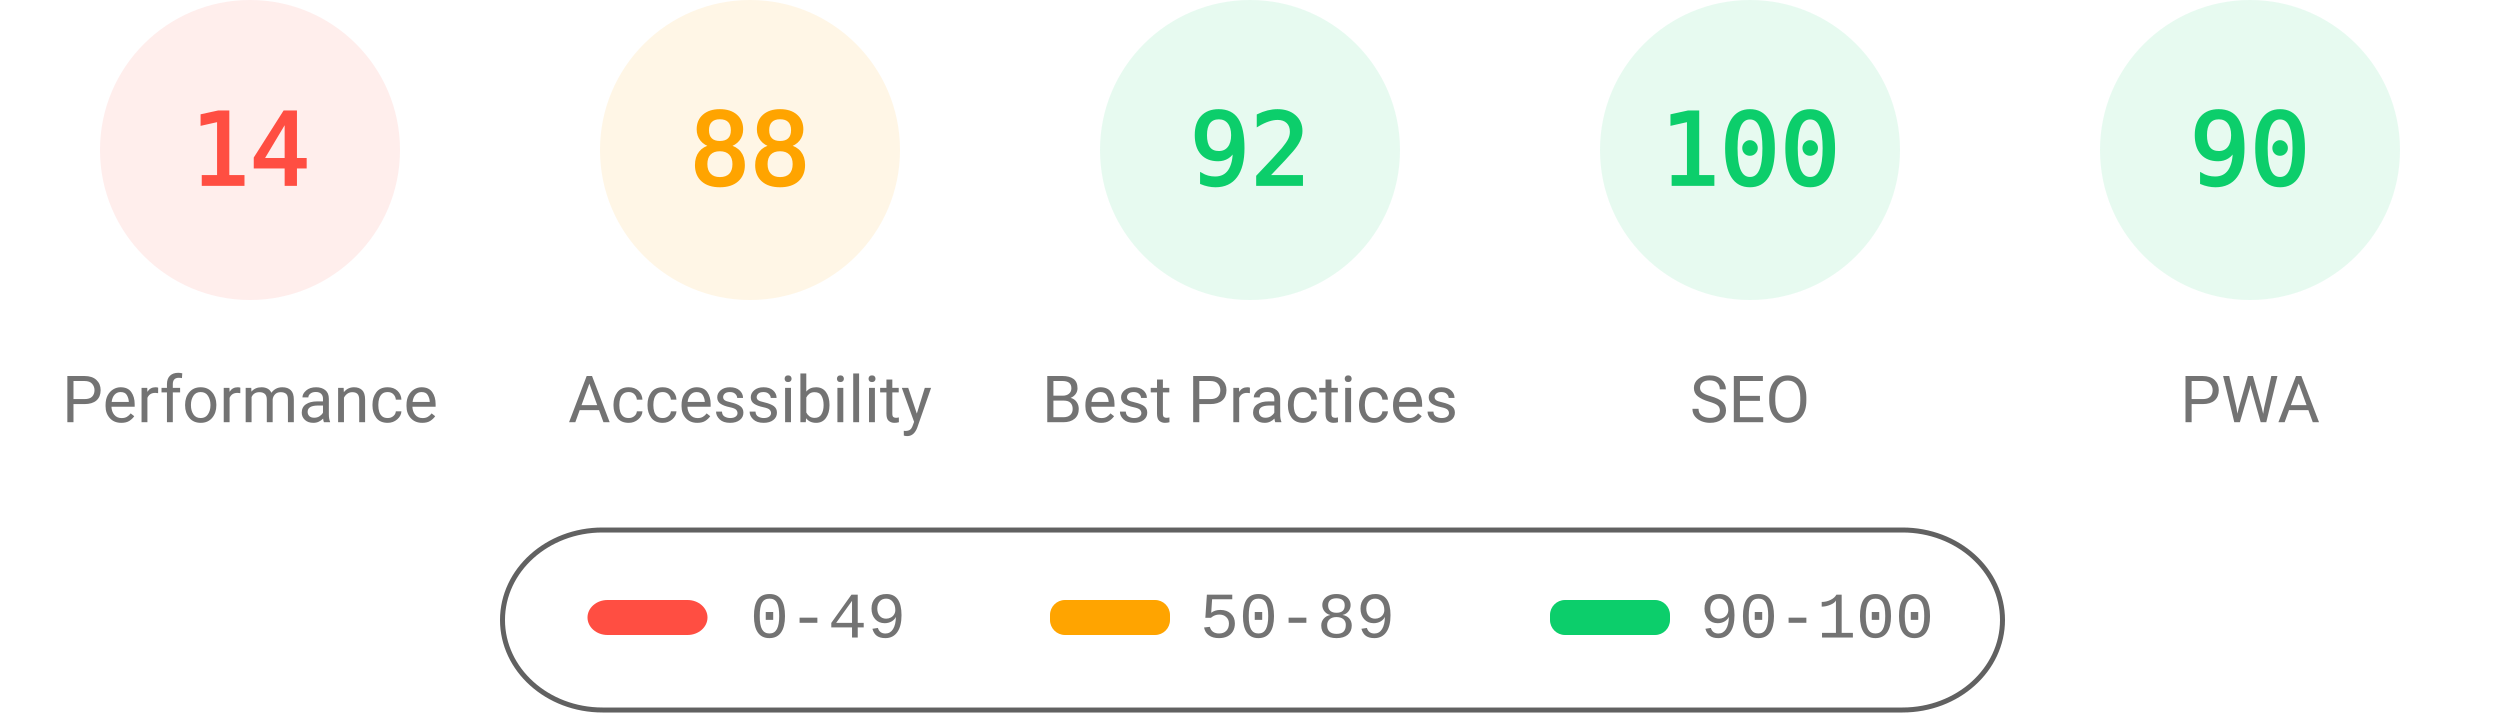
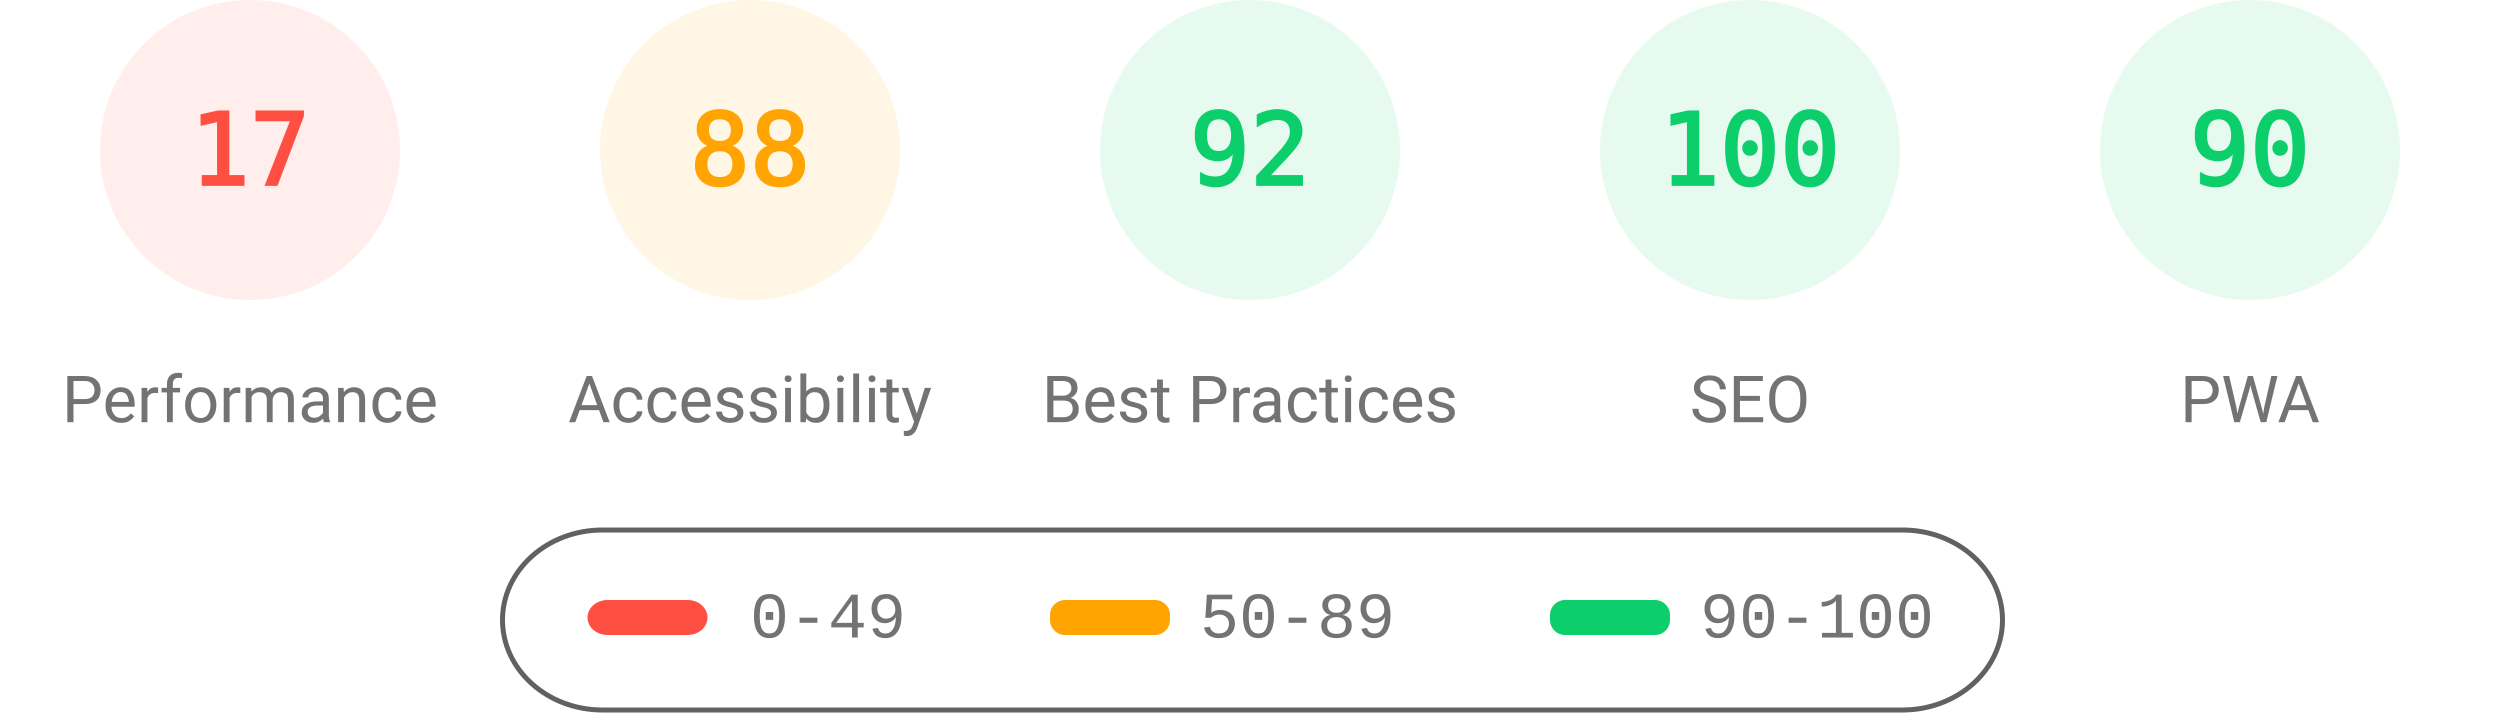
<svg xmlns="http://www.w3.org/2000/svg" fill="none" width="1000" height="285">
  <style>.gauge-base{opacity:.1}.gauge-arc{fill:none;animation-delay:250ms;stroke-linecap:round;transform:rotate(-90deg);transform-origin:100px 60px;animation:load-gauge 1s ease forwards}.guage-text{font-size:40px;font-family:monospace;text-align:center}.guage-red{color:#ff4e42;fill:#ff4e42;stroke:#ff4e42}.guage-orange{color:#ffa400;fill:#ffa400;stroke:#ffa400}.guage-green{color:#0cce6b;fill:#0cce6b;stroke:#0cce6b}.guage-undefined{color:#5c5c5c;fill:#5c5c5c;stroke:#5c5c5c}.guage-title{color:#737373;fill:#737373;stroke:none;font-size:26px;line-height:26px;font-family:Roboto,Halvetica,Arial,sans-serif}@keyframes load-gauge{from{stroke-dasharray:0 352.858}}</style>
  <svg class="guage-div guage-perf guage-red" viewBox="0 0 200 200" width="200" height="200">
    <circle class="gauge-base" r="56" cx="100" cy="60" stroke-width="8" />
-     <circle class="gauge-arc guage-arc-1" r="56" cx="100" cy="60" stroke-width="8" style="stroke-dasharray:49.26,351.858" />
-     <text class="guage-text" x="100" y="60" alignment-baseline="central" dominant-baseline="central" text-anchor="middle">14</text>
+     <circle class="gauge-arc guage-arc-1" r="56" cx="100" cy="60" stroke-width="8" style="stroke-dasharray:59.816,351.858" />
+     <text class="guage-text" x="100" y="60" alignment-baseline="central" dominant-baseline="central" text-anchor="middle">17</text>
    <text class="guage-title" x="100" y="160" alignment-baseline="central" dominant-baseline="central" text-anchor="middle">Performance</text>
  </svg>
  <svg class="guage-div guage-acc guage-orange" viewBox="0 0 200 200" width="200" height="200" x="200">
    <circle class="gauge-base" r="56" cx="100" cy="60" stroke-width="8" />
    <circle class="gauge-arc guage-arc-2" r="56" cx="100" cy="60" stroke-width="8" style="stroke-dasharray:309.635,351.858" />
    <text class="guage-text" x="100" y="60" alignment-baseline="central" dominant-baseline="central" text-anchor="middle">88</text>
    <text class="guage-title" x="100" y="160" alignment-baseline="central" dominant-baseline="central" text-anchor="middle">Accessibility</text>
  </svg>
  <svg class="guage-div guage-best guage-green" viewBox="0 0 200 200" width="200" height="200" x="400">
    <circle class="gauge-base" r="56" cx="100" cy="60" stroke-width="8" />
    <circle class="gauge-arc guage-arc-3" r="56" cx="100" cy="60" stroke-width="8" style="stroke-dasharray:323.709,351.858" />
    <text class="guage-text" x="100" y="60" alignment-baseline="central" dominant-baseline="central" text-anchor="middle">92</text>
    <text class="guage-title" x="100" y="160" alignment-baseline="central" dominant-baseline="central" text-anchor="middle">Best Practices</text>
  </svg>
  <svg class="guage-div guage-seo guage-green" viewBox="0 0 200 200" width="200" height="200" x="600">
    <circle class="gauge-base" r="56" cx="100" cy="60" stroke-width="8" />
    <circle class="gauge-arc guage-arc-4" r="56" cx="100" cy="60" stroke-width="8" style="stroke-dasharray:351.858,351.858" />
    <text class="guage-text" x="100" y="60" alignment-baseline="central" dominant-baseline="central" text-anchor="middle">100</text>
    <text class="guage-title" x="100" y="160" alignment-baseline="central" dominant-baseline="central" text-anchor="middle">SEO</text>
  </svg>
  <svg class="guage-div guage-pwa guage-green" viewBox="0 0 200 200" width="200" height="200" x="800">
    <circle class="gauge-base" r="56" cx="100" cy="60" stroke-width="8" />
    <circle class="gauge-arc guage-arc-4" r="56" cx="100" cy="60" stroke-width="8" style="stroke-dasharray:316.672,351.858" />
    <text class="guage-text" x="100" y="60" alignment-baseline="central" dominant-baseline="central" text-anchor="middle">90</text>
    <text class="guage-title" x="100" y="160" alignment-baseline="central" dominant-baseline="central" text-anchor="middle">PWA</text>
  </svg>
  <svg width="604" height="76" x="200" y="210">
    <path fill="none" id="canvas_background" d="M-1-1h604v80H-1z" />
    <rect fill-opacity="0" stroke="#616161" stroke-width="2" rx="40" id="svg_2" height="72" width="600" y="2" x="1" fill="#000" />
    <rect stroke="#000" rx="8" id="svg_3" height="14" width="48" y="30" x="35" stroke-opacity="null" stroke-width="0" fill="#ff4e42" />
    <rect stroke="#000" rx="6" id="svg_4" height="14" width="48" y="30" x="220" stroke-opacity="null" stroke-width="0" fill="#ffa400" />
    <rect stroke="#000" rx="6" id="svg_5" height="14" width="48" y="30" x="420" stroke-opacity="null" stroke-width="0" fill="#0cce6b" />
    <text xml:space="preserve" text-anchor="start" font-family="'Courier New', Courier, monospace" font-size="26" id="svg_6" y="45" x="100" stroke-opacity="null" stroke-width="0" stroke="#000" fill="#737373">0-49</text>
    <text xml:space="preserve" text-anchor="start" font-family="'Courier New', Courier, monospace" font-size="26" id="svg_7" y="45" x="280" stroke-opacity="null" stroke-width="0" stroke="#000" fill="#737373">50-89</text>
    <text xml:space="preserve" text-anchor="start" font-family="'Courier New', Courier, monospace" font-size="26" id="svg_8" y="45" x="480" stroke-opacity="null" stroke-width="0" stroke="#000" fill="#737373">90-100</text>
  </svg>
</svg>
